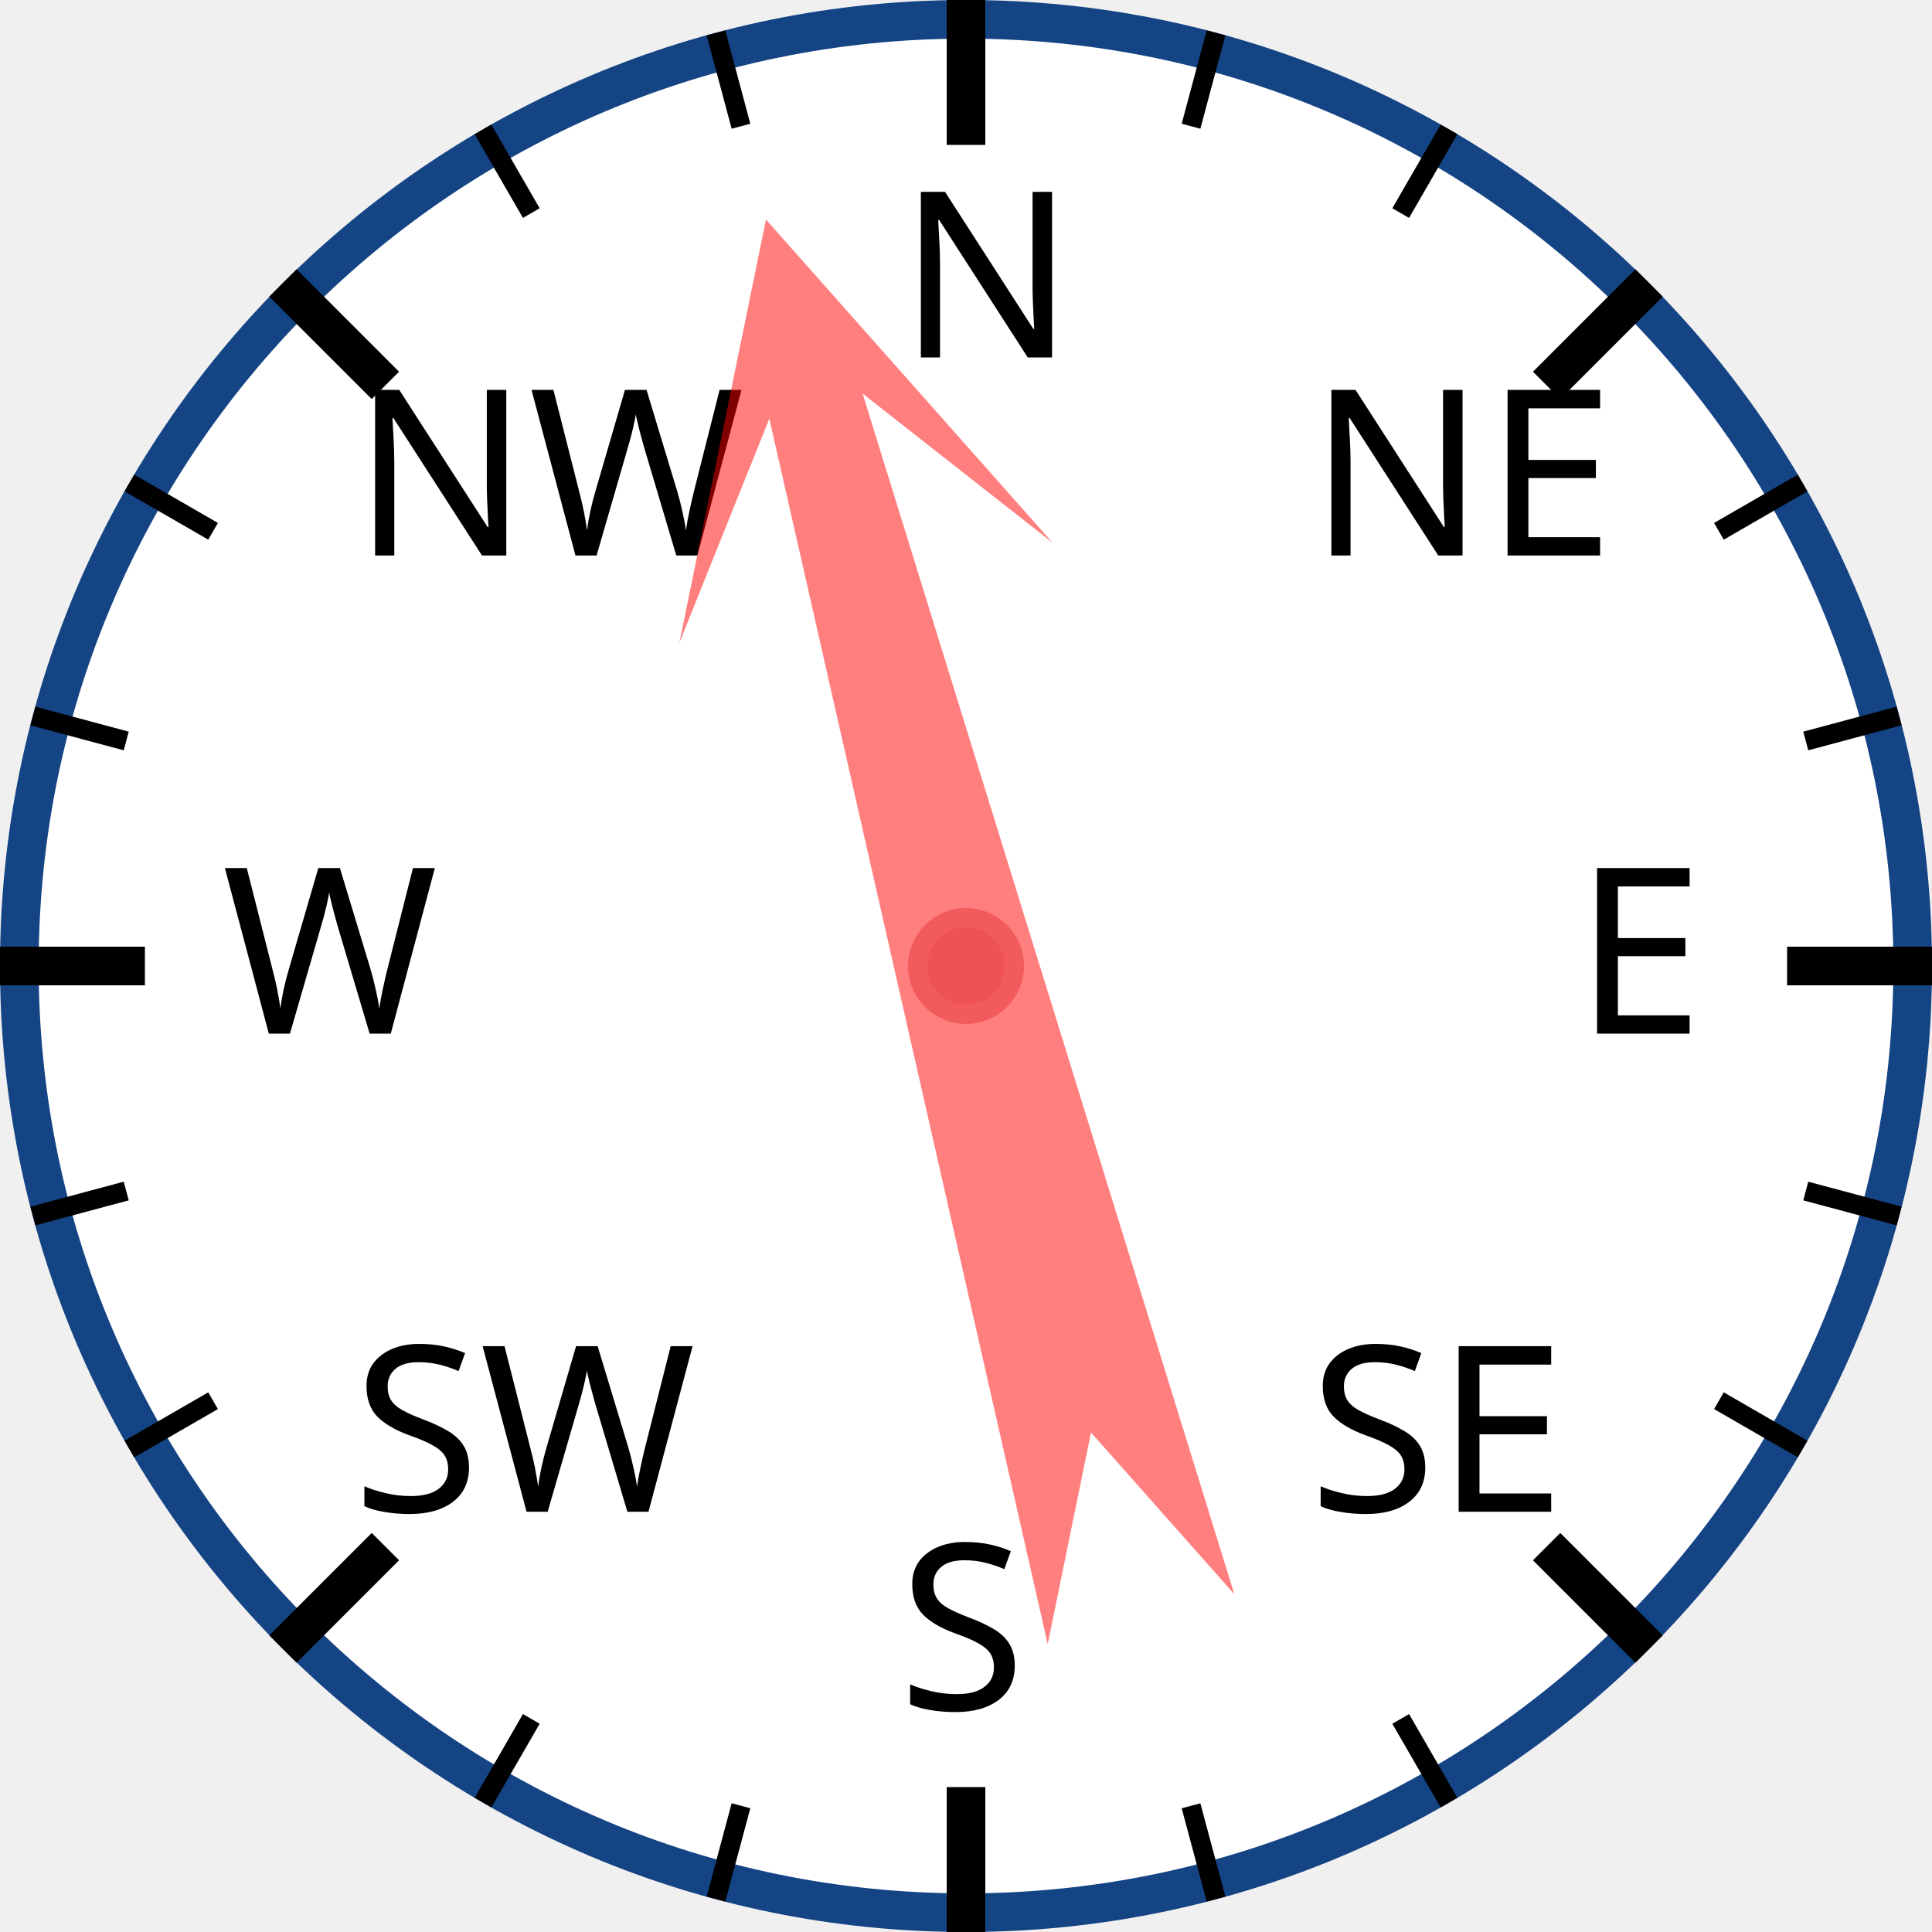
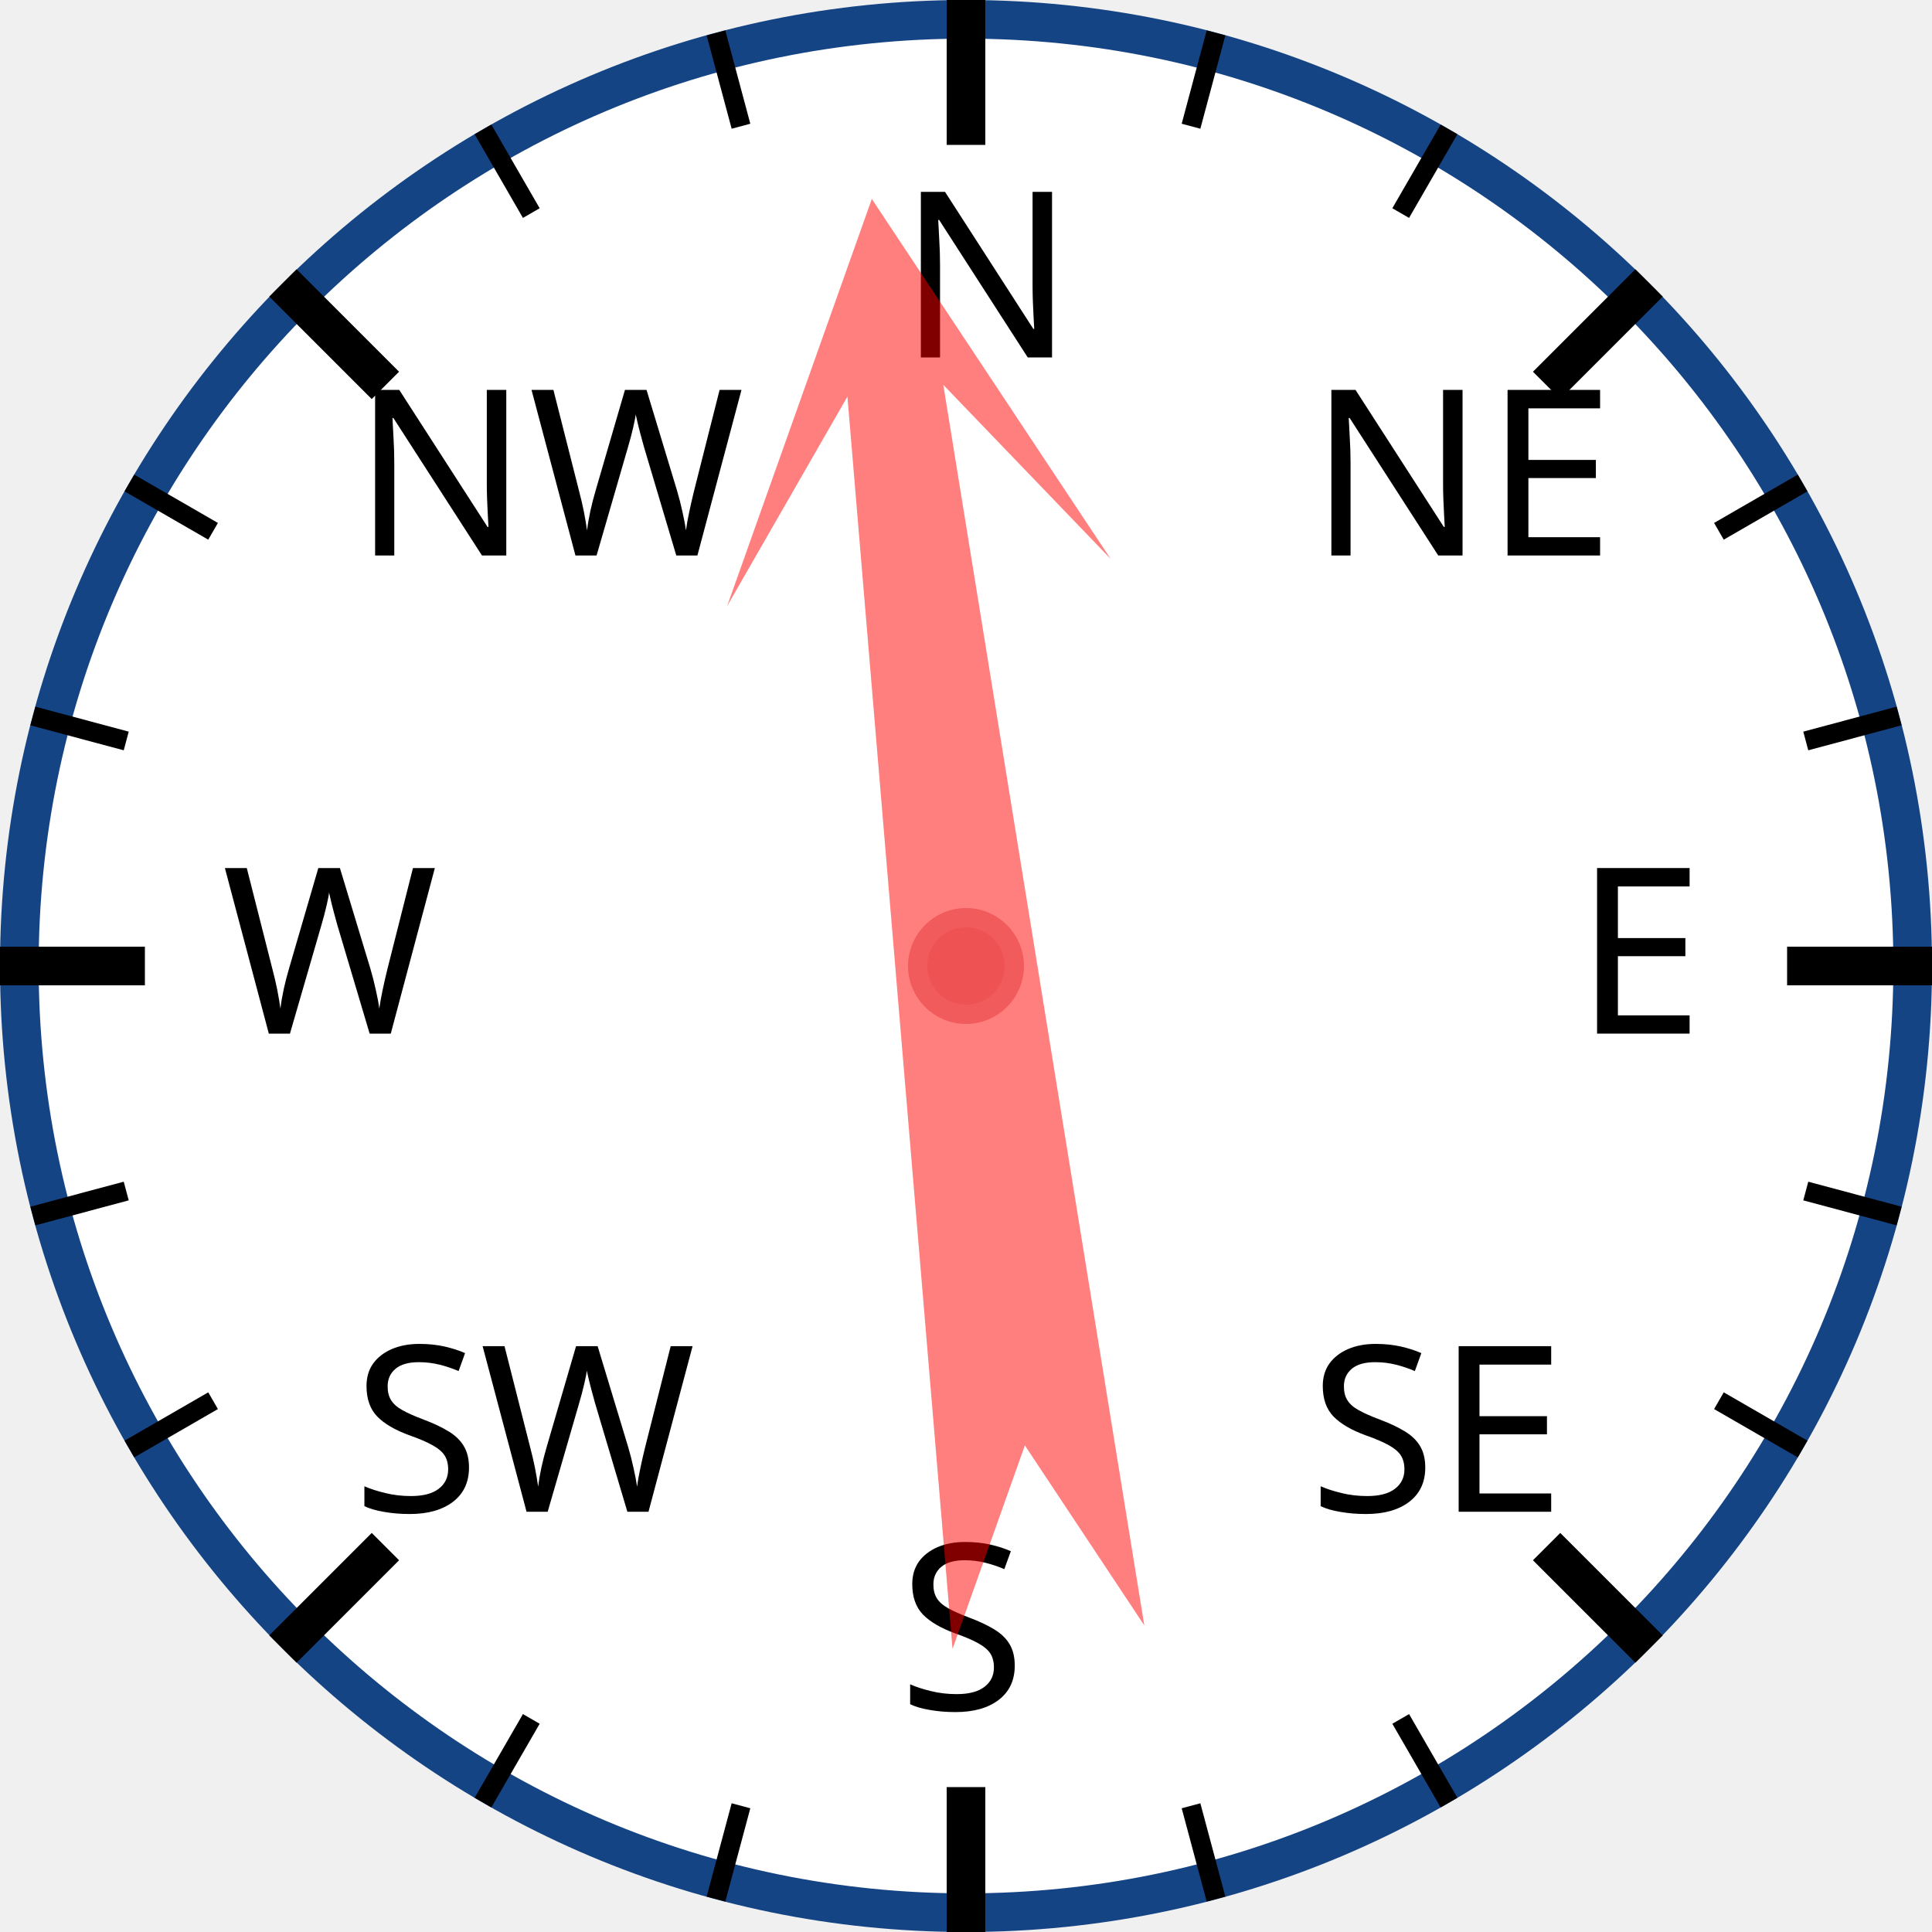
<svg xmlns="http://www.w3.org/2000/svg" width="120px" height="120px" viewBox="0 0 200 200">
  <circle cx="100" cy="100" r="98" style="fill: white; stroke: #154485; stroke-width: 4;" />
  <text x="93.0" y="37.0" style="font-family: sans-serif; font-size: 18pt;">N</text>
  <line x1="100.0" y1="0.0" x2="100.0" y2="15.0" style="stroke: black; stroke-width: 4;" />
  <line x1="74.118" y1="3.407" x2="76.706" y2="13.067" style="stroke: black; stroke-width: 2;" />
  <line x1="50" y1="13.397" x2="55" y2="22.058" style="stroke: black; stroke-width: 2;" />
  <text x="36.503" y="57.503" style="font-family: sans-serif; font-size: 18pt;">NW</text>
  <line x1="29.289" y1="29.289" x2="39.896" y2="39.896" style="stroke: black; stroke-width: 4;" />
  <line x1="13.397" y1="50" x2="22.058" y2="55" style="stroke: black; stroke-width: 2;" />
  <line x1="3.407" y1="74.118" x2="13.067" y2="76.706" style="stroke: black; stroke-width: 2;" />
  <text x="23.0" y="107.0" style="font-family: sans-serif; font-size: 18pt;">W</text>
  <line x1="0.0" y1="100.0" x2="15.0" y2="100.0" style="stroke: black; stroke-width: 4;" />
  <line x1="3.407" y1="125.882" x2="13.067" y2="123.294" style="stroke: black; stroke-width: 2;" />
  <line x1="13.397" y1="150" x2="22.058" y2="145" style="stroke: black; stroke-width: 2;" />
  <text x="36.503" y="156.497" style="font-family: sans-serif; font-size: 18pt;">SW</text>
  <line x1="29.289" y1="170.711" x2="39.896" y2="160.104" style="stroke: black; stroke-width: 4;" />
  <line x1="50" y1="186.603" x2="55" y2="177.942" style="stroke: black; stroke-width: 2;" />
  <line x1="74.118" y1="196.593" x2="76.706" y2="186.933" style="stroke: black; stroke-width: 2;" />
  <text x="93" y="177.0" style="font-family: sans-serif; font-size: 18pt;">S</text>
  <line x1="100" y1="200.0" x2="100" y2="185.0" style="stroke: black; stroke-width: 4;" />
  <line x1="125.882" y1="196.593" x2="123.294" y2="186.933" style="stroke: black; stroke-width: 2;" />
  <line x1="150.0" y1="186.603" x2="145.0" y2="177.942" style="stroke: black; stroke-width: 2;" />
  <text x="135.497" y="156.497" style="font-family: sans-serif; font-size: 18pt;">SE</text>
  <line x1="170.711" y1="170.711" x2="160.104" y2="160.104" style="stroke: black; stroke-width: 4;" />
  <line x1="186.603" y1="150" x2="177.942" y2="145" style="stroke: black; stroke-width: 2;" />
  <line x1="196.593" y1="125.882" x2="186.933" y2="123.294" style="stroke: black; stroke-width: 2;" />
  <text x="163.0" y="107" style="font-family: sans-serif; font-size: 18pt;">E</text>
  <line x1="200.0" y1="100" x2="185.0" y2="100" style="stroke: black; stroke-width: 4;" />
  <line x1="196.593" y1="74.118" x2="186.933" y2="76.706" style="stroke: black; stroke-width: 2;" />
  <line x1="186.603" y1="50" x2="177.942" y2="55" style="stroke: black; stroke-width: 2;" />
  <text x="135.497" y="57.503" style="font-family: sans-serif; font-size: 18pt;">NE</text>
  <line x1="170.711" y1="29.289" x2="160.104" y2="39.896" style="stroke: black; stroke-width: 4;" />
  <line x1="150" y1="13.397" x2="145" y2="22.058" style="stroke: black; stroke-width: 2;" />
  <line x1="125.882" y1="3.407" x2="123.294" y2="13.067" style="stroke: black; stroke-width: 2;" />
-   <polygon points="100 20 120 60 105 40 110 170 100 150 90 170 95 40 80 60" style="fill: red; fill-opacity: 0.5;" transform="rotate(345,100,100)" />
+   <polygon points="100 20 120 60 105 40 110 170 100 150 90 170 95 40 80 60" style="fill: red; fill-opacity: 0.5;" transform="rotate(353,100,100)" />
  <circle cx="100" cy="100" r="5" style="fill: #EE5252; stroke: #F25B5B; stroke-width: 2;" />
</svg>
